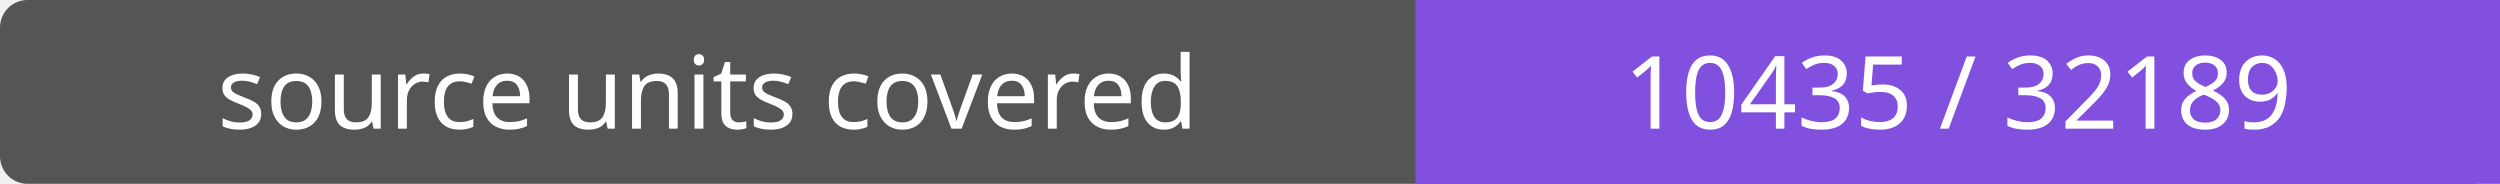
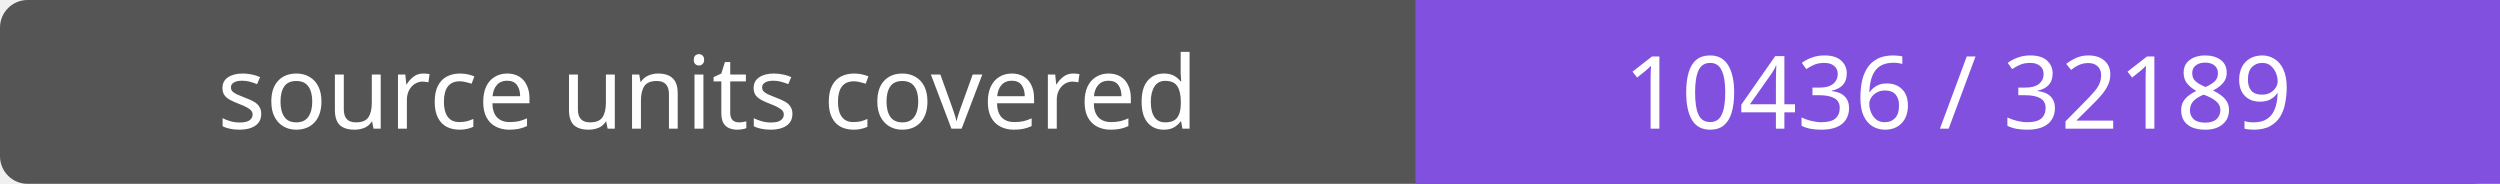
- <svg xmlns="http://www.w3.org/2000/svg" width="272" height="20" role="img" aria-label="source units covered: 10435 / 32189">
+ <svg xmlns="http://www.w3.org/2000/svg" width="272" height="20" role="img" aria-label="source units covered: 10436 / 32189">
  <rect width="272" height="20" rx="3" fill="#555" />
  <path fill="#8250df" d="M154 0h118v20H154z" />
  <g fill="#fff" text-anchor="middle" font-family="Verdana,sans-serif" font-size="11">
    <text x="77.0" y="14">source units covered</text>
-     <text x="213.0" y="14">10435 / 32189</text>
+     <text x="213.0" y="14">10436 / 32189</text>
  </g>
</svg>
